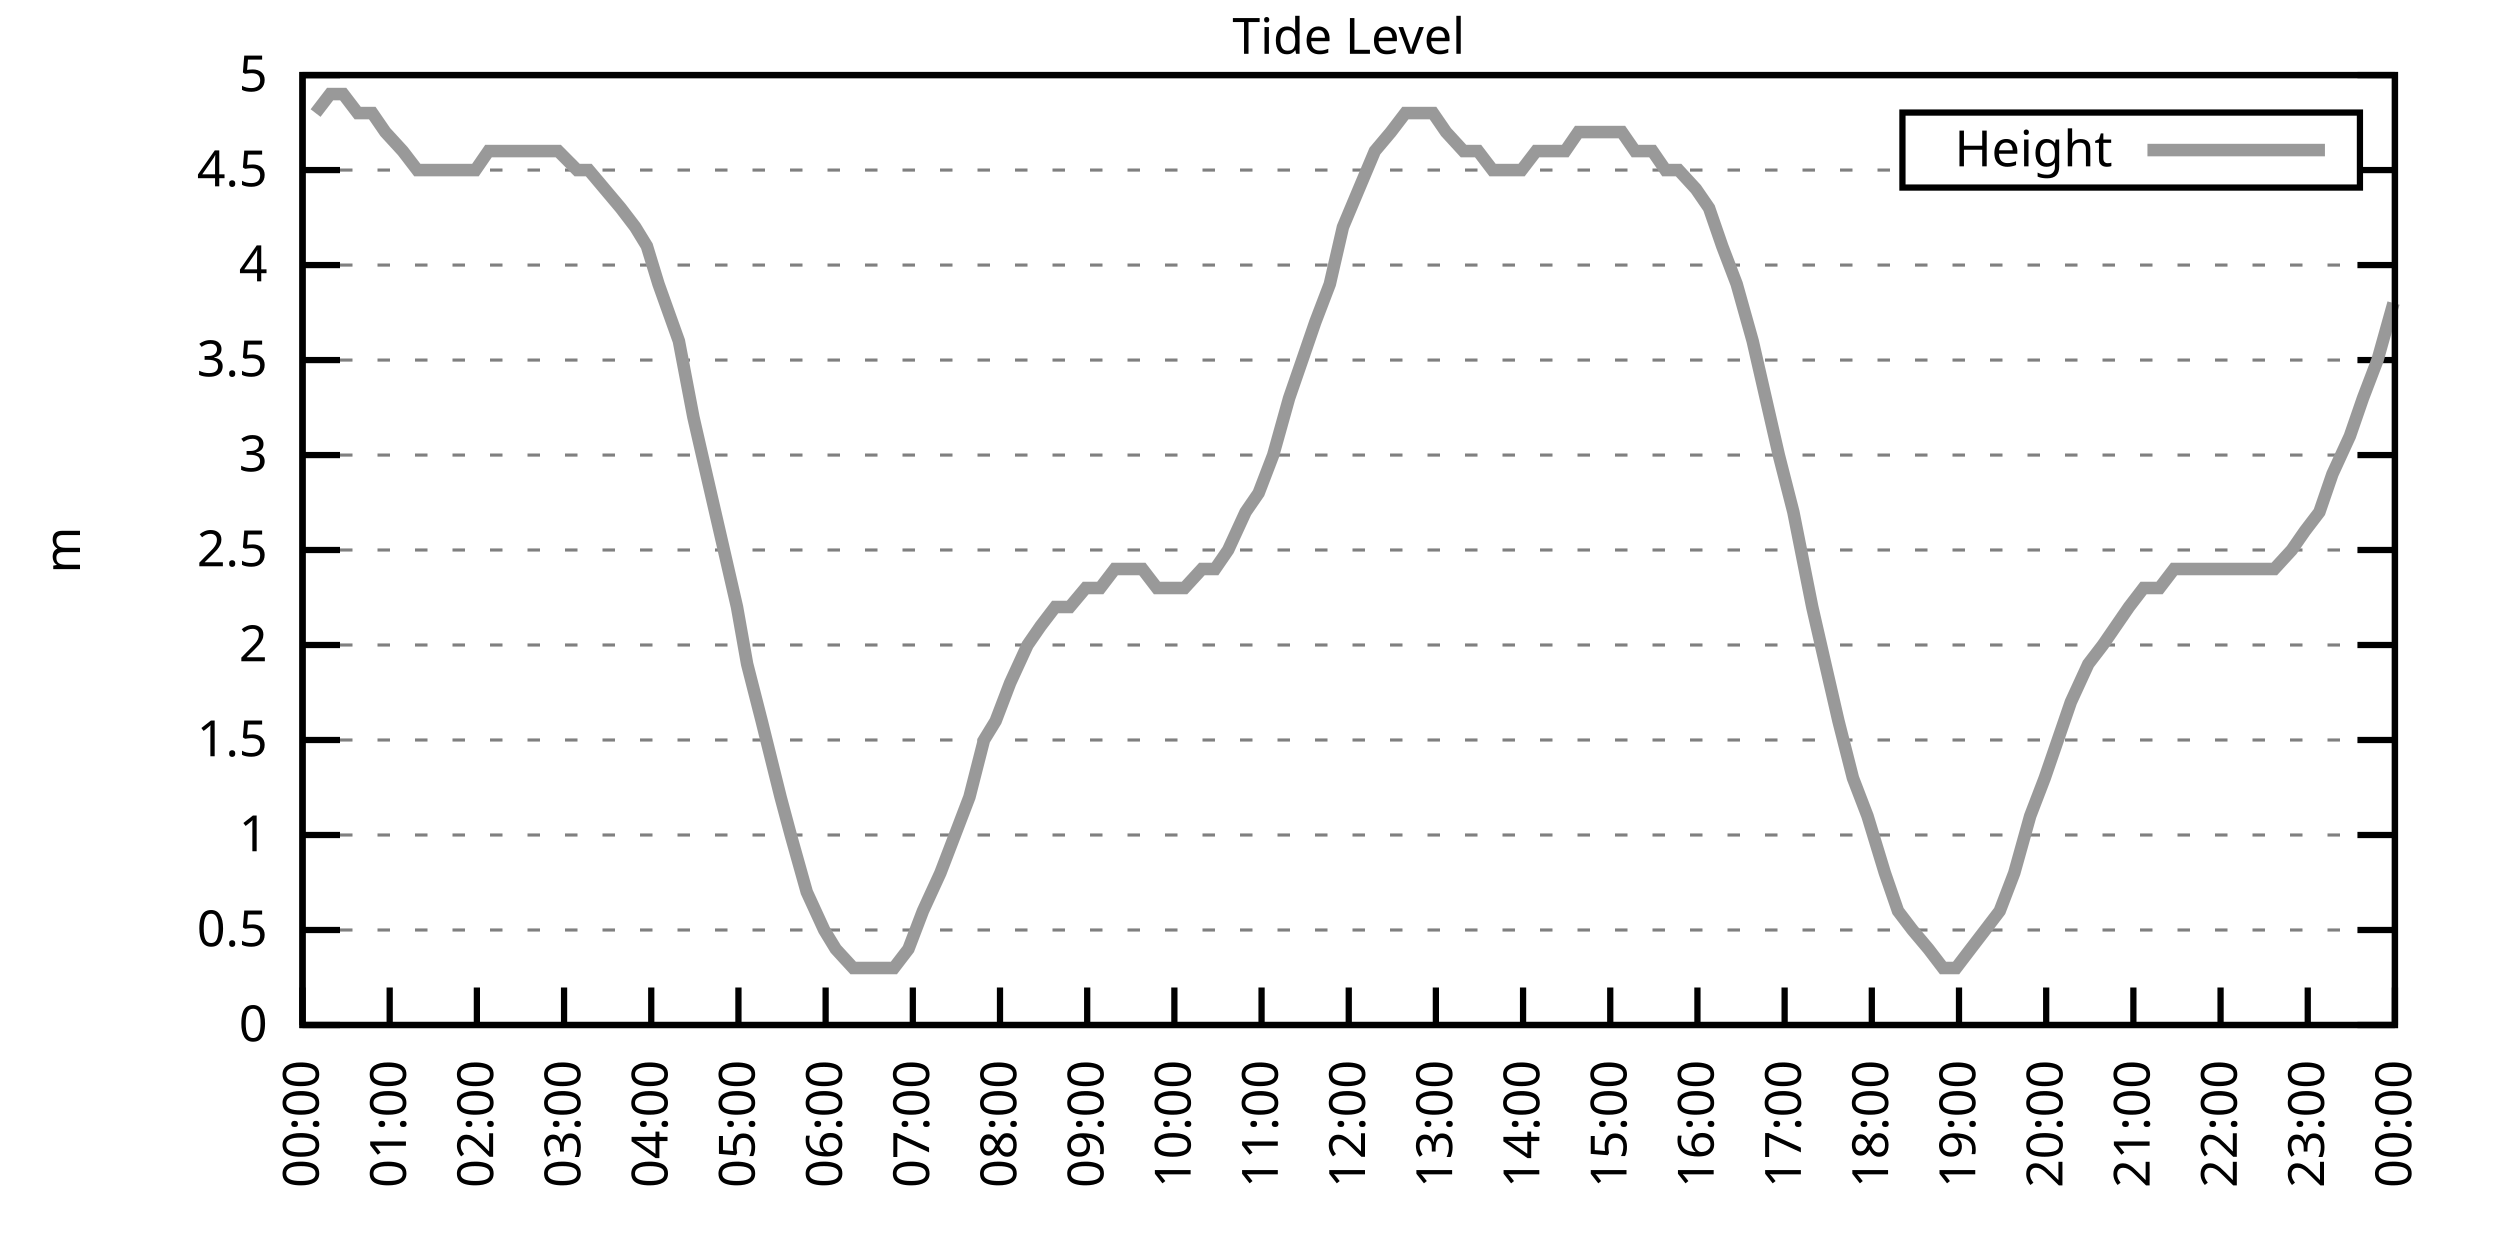
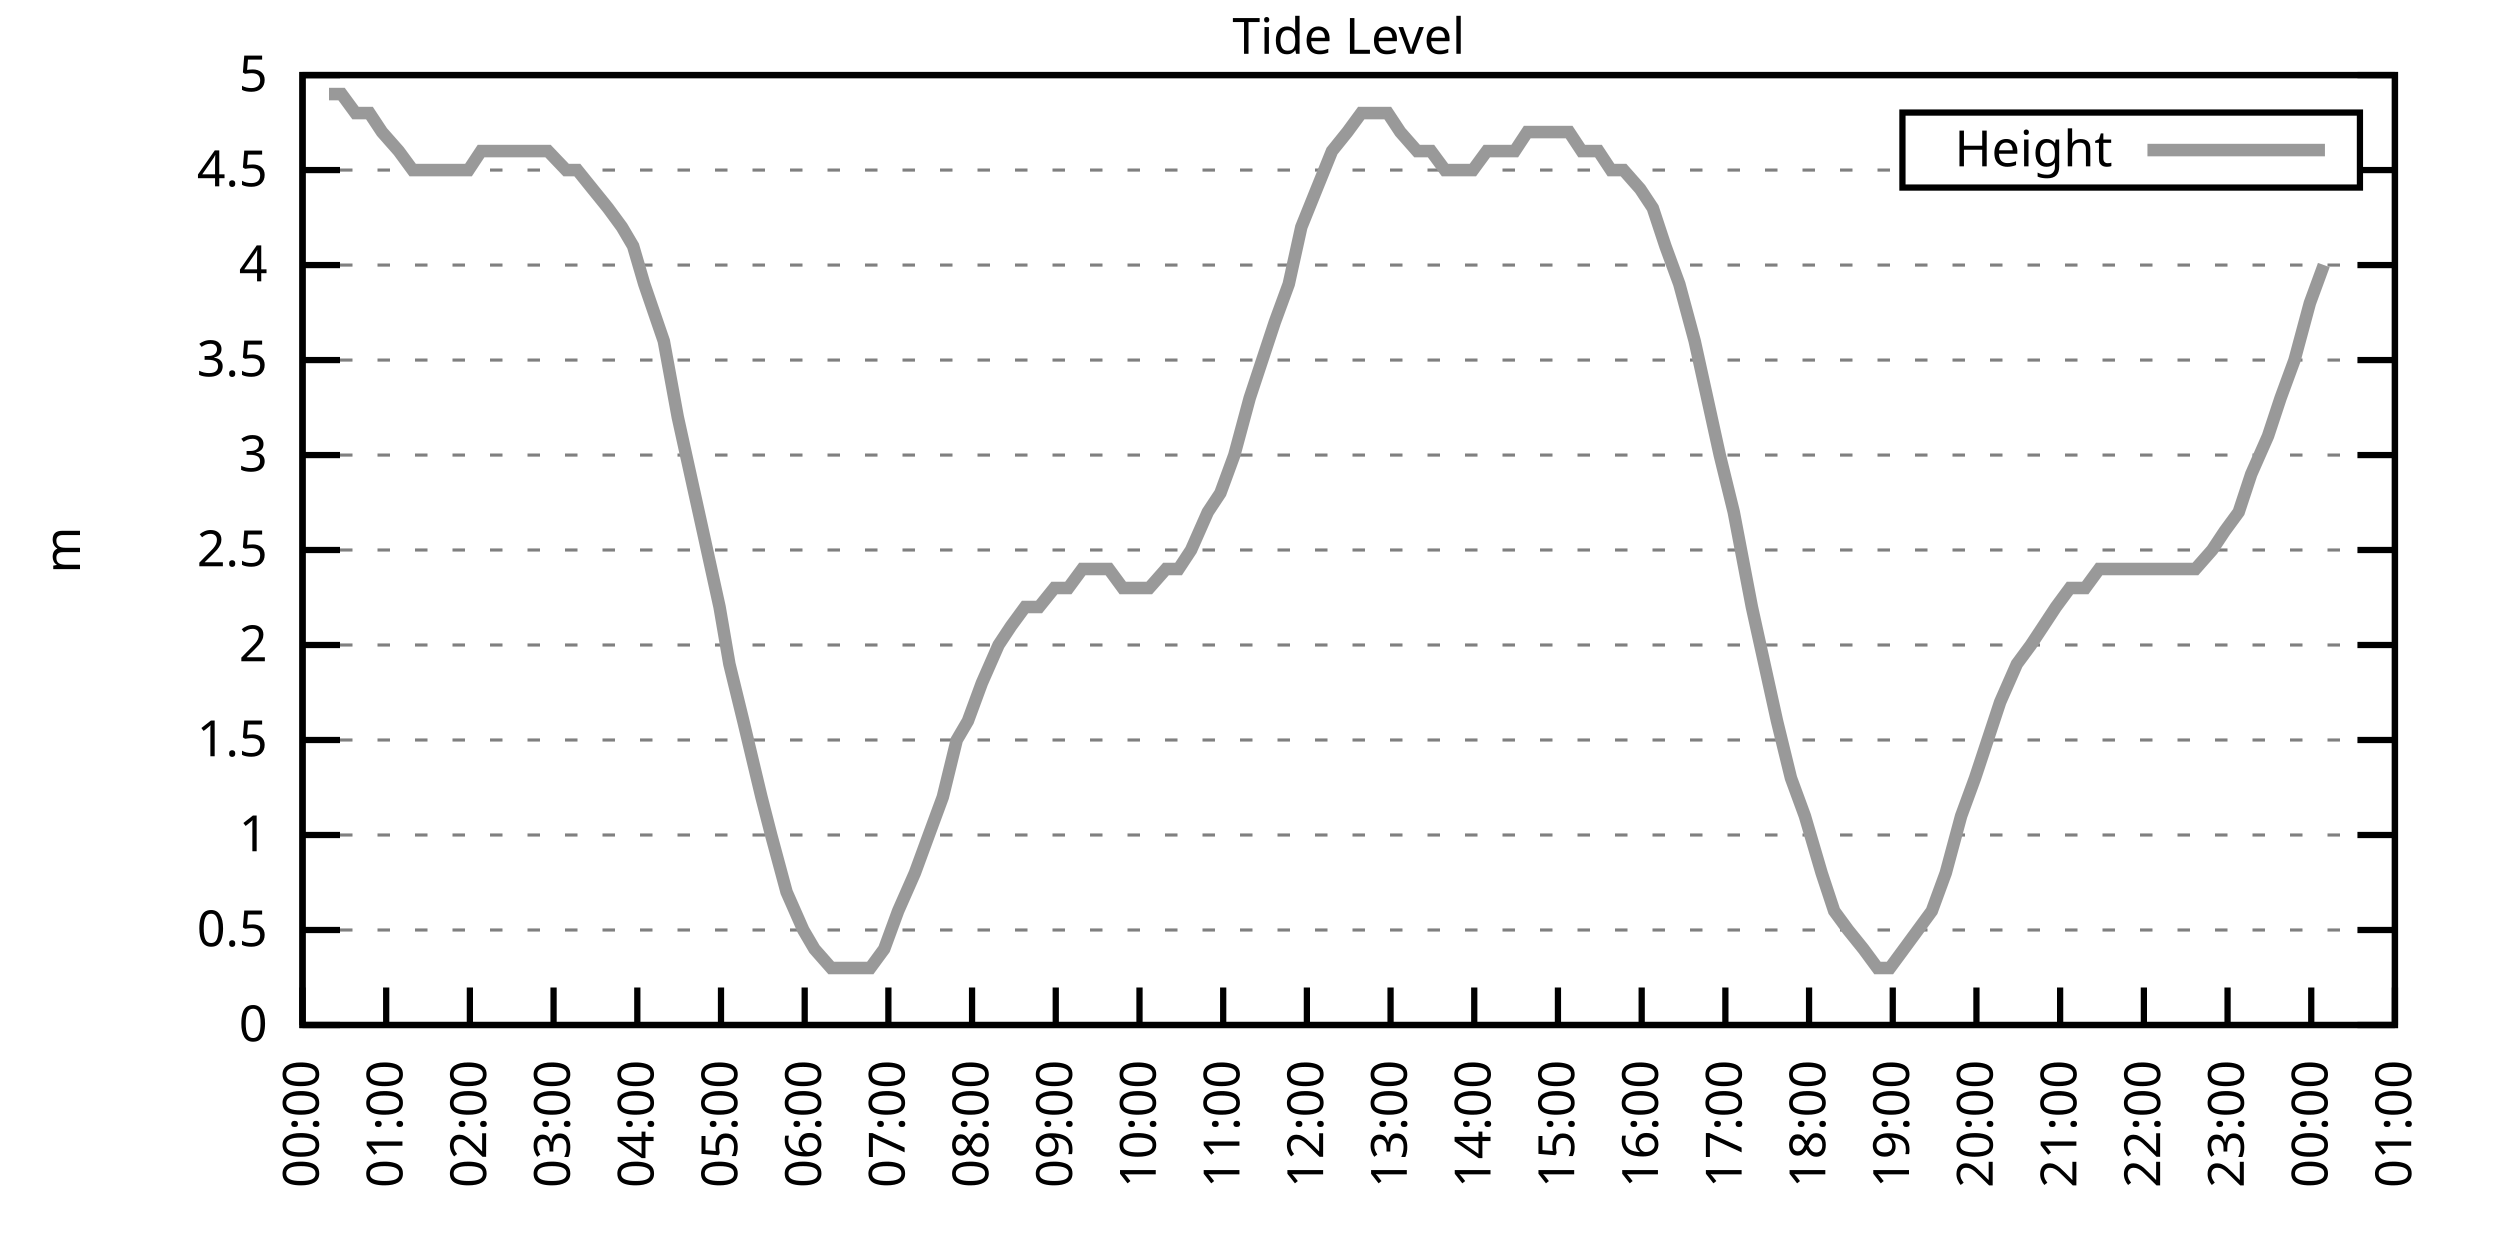
<svg xmlns="http://www.w3.org/2000/svg" xmlns:xlink="http://www.w3.org/1999/xlink" width="400" height="200" viewBox="0 0 400 200">
  <g id="gnuplot_canvas">
    <rect x="0" y="0" width="400" height="200" fill="none" />
    <defs>
      <circle id="gpDot" r="0.5" stroke-width="0.5" stroke="currentColor" />
      <path id="gpPt0" stroke-width="0.333" stroke="currentColor" d="M-1,0 h2 M0,-1 v2" />
      <path id="gpPt1" stroke-width="0.333" stroke="currentColor" d="M-1,-1 L1,1 M1,-1 L-1,1" />
      <path id="gpPt2" stroke-width="0.333" stroke="currentColor" d="M-1,0 L1,0 M0,-1 L0,1 M-1,-1 L1,1 M-1,1 L1,-1" />
      <rect id="gpPt3" stroke-width="0.333" stroke="currentColor" x="-1" y="-1" width="2" height="2" />
      <rect id="gpPt4" stroke-width="0.333" stroke="currentColor" fill="currentColor" x="-1" y="-1" width="2" height="2" />
      <circle id="gpPt5" stroke-width="0.333" stroke="currentColor" cx="0" cy="0" r="1" />
      <use xlink:href="#gpPt5" id="gpPt6" fill="currentColor" stroke="none" />
      <path id="gpPt7" stroke-width="0.333" stroke="currentColor" d="M0,-1.33 L-1.33,0.67 L1.33,0.67 z" />
      <use xlink:href="#gpPt7" id="gpPt8" fill="currentColor" stroke="none" />
      <use xlink:href="#gpPt7" id="gpPt9" stroke="currentColor" transform="rotate(180)" />
      <use xlink:href="#gpPt9" id="gpPt10" fill="currentColor" stroke="none" />
      <use xlink:href="#gpPt3" id="gpPt11" stroke="currentColor" transform="rotate(45)" />
      <use xlink:href="#gpPt11" id="gpPt12" fill="currentColor" stroke="none" />
      <path id="gpPt13" stroke-width="0.333" stroke="currentColor" d="M0,1.330 L1.265,0.411 L0.782,-1.067 L-0.782,-1.076 L-1.265,0.411 z" />
      <use xlink:href="#gpPt13" id="gpPt14" fill="currentColor" stroke="none" />
      <filter id="textbox" filterUnits="objectBoundingBox" x="0" y="0" height="1" width="1">
        <feFlood flood-color="white" flood-opacity="1" result="bgnd" />
        <feComposite in="SourceGraphic" in2="bgnd" operator="atop" />
      </filter>
      <filter id="greybox" filterUnits="objectBoundingBox" x="0" y="0" height="1" width="1">
        <feFlood flood-color="lightgrey" flood-opacity="1" result="grey" />
        <feComposite in="SourceGraphic" in2="grey" operator="atop" />
      </filter>
    </defs>
    <g fill="none" color="white" stroke="currentColor" stroke-width="1.00" stroke-linecap="butt" stroke-linejoin="miter">
</g>
    <g fill="none" color="black" stroke="currentColor" stroke-width="1.00" stroke-linecap="butt" stroke-linejoin="miter">
      <g stroke="none" shape-rendering="crispEdges">
        <polygon fill="rgb(255, 255, 255)" points="48.40,164.00 383.18,164.00 383.18,12.02 48.40,12.02 " />
      </g>
    </g>
    <g fill="none" color="black" stroke="currentColor" stroke-width="1.00" stroke-linecap="butt" stroke-linejoin="miter">
</g>
    <g fill="none" color="black" stroke="black" stroke-width="0.50" stroke-linecap="butt" stroke-linejoin="miter">
</g>
    <g fill="none" color="gray" stroke="currentColor" stroke-width="0.50" stroke-linecap="butt" stroke-linejoin="miter">
      <path stroke="gray" stroke-dasharray="2,4" class="gridline" d="M48.40,164.00 L383.19,164.00  " />
    </g>
    <g fill="none" color="gray" stroke="gray" stroke-width="1.00" stroke-linecap="butt" stroke-linejoin="miter">
</g>
    <g fill="none" color="black" stroke="currentColor" stroke-width="1.00" stroke-linecap="butt" stroke-linejoin="miter">
      <path stroke="black" d="M48.40,164.00 L54.40,164.00 M383.19,164.00 L377.19,164.00  " />
      <g transform="translate(42.80,166.60)" stroke="none" fill="black" font-family="Sans" font-size="8.00" text-anchor="end">
        <text>
          <tspan font-family="Sans"> 0</tspan>
        </text>
      </g>
    </g>
    <g fill="none" color="black" stroke="currentColor" stroke-width="1.00" stroke-linecap="butt" stroke-linejoin="miter">
</g>
    <g fill="none" color="black" stroke="black" stroke-width="0.50" stroke-linecap="butt" stroke-linejoin="miter">
</g>
    <g fill="none" color="gray" stroke="currentColor" stroke-width="0.50" stroke-linecap="butt" stroke-linejoin="miter">
      <path stroke="gray" stroke-dasharray="2,4" class="gridline" d="M48.40,148.80 L383.19,148.80  " />
    </g>
    <g fill="none" color="gray" stroke="gray" stroke-width="1.00" stroke-linecap="butt" stroke-linejoin="miter">
</g>
    <g fill="none" color="black" stroke="currentColor" stroke-width="1.00" stroke-linecap="butt" stroke-linejoin="miter">
      <path stroke="black" d="M48.40,148.80 L54.40,148.80 M383.19,148.80 L377.19,148.80  " />
      <g transform="translate(42.80,151.40)" stroke="none" fill="black" font-family="Sans" font-size="8.00" text-anchor="end">
        <text>
          <tspan font-family="Sans"> 0.5</tspan>
        </text>
      </g>
    </g>
    <g fill="none" color="black" stroke="currentColor" stroke-width="1.00" stroke-linecap="butt" stroke-linejoin="miter">
</g>
    <g fill="none" color="black" stroke="black" stroke-width="0.50" stroke-linecap="butt" stroke-linejoin="miter">
</g>
    <g fill="none" color="gray" stroke="currentColor" stroke-width="0.50" stroke-linecap="butt" stroke-linejoin="miter">
      <path stroke="gray" stroke-dasharray="2,4" class="gridline" d="M48.40,133.60 L383.19,133.60  " />
    </g>
    <g fill="none" color="gray" stroke="gray" stroke-width="1.00" stroke-linecap="butt" stroke-linejoin="miter">
</g>
    <g fill="none" color="black" stroke="currentColor" stroke-width="1.00" stroke-linecap="butt" stroke-linejoin="miter">
      <path stroke="black" d="M48.40,133.60 L54.40,133.60 M383.19,133.60 L377.19,133.60  " />
      <g transform="translate(42.80,136.20)" stroke="none" fill="black" font-family="Sans" font-size="8.00" text-anchor="end">
        <text>
          <tspan font-family="Sans"> 1</tspan>
        </text>
      </g>
    </g>
    <g fill="none" color="black" stroke="currentColor" stroke-width="1.00" stroke-linecap="butt" stroke-linejoin="miter">
</g>
    <g fill="none" color="black" stroke="black" stroke-width="0.50" stroke-linecap="butt" stroke-linejoin="miter">
</g>
    <g fill="none" color="gray" stroke="currentColor" stroke-width="0.50" stroke-linecap="butt" stroke-linejoin="miter">
      <path stroke="gray" stroke-dasharray="2,4" class="gridline" d="M48.40,118.40 L383.19,118.40  " />
    </g>
    <g fill="none" color="gray" stroke="gray" stroke-width="1.00" stroke-linecap="butt" stroke-linejoin="miter">
</g>
    <g fill="none" color="black" stroke="currentColor" stroke-width="1.00" stroke-linecap="butt" stroke-linejoin="miter">
      <path stroke="black" d="M48.40,118.40 L54.40,118.40 M383.19,118.40 L377.19,118.40  " />
      <g transform="translate(42.80,121.00)" stroke="none" fill="black" font-family="Sans" font-size="8.00" text-anchor="end">
        <text>
          <tspan font-family="Sans"> 1.5</tspan>
        </text>
      </g>
    </g>
    <g fill="none" color="black" stroke="currentColor" stroke-width="1.00" stroke-linecap="butt" stroke-linejoin="miter">
</g>
    <g fill="none" color="black" stroke="black" stroke-width="0.50" stroke-linecap="butt" stroke-linejoin="miter">
</g>
    <g fill="none" color="gray" stroke="currentColor" stroke-width="0.50" stroke-linecap="butt" stroke-linejoin="miter">
      <path stroke="gray" stroke-dasharray="2,4" class="gridline" d="M48.40,103.20 L383.19,103.20  " />
    </g>
    <g fill="none" color="gray" stroke="gray" stroke-width="1.00" stroke-linecap="butt" stroke-linejoin="miter">
</g>
    <g fill="none" color="black" stroke="currentColor" stroke-width="1.00" stroke-linecap="butt" stroke-linejoin="miter">
      <path stroke="black" d="M48.40,103.20 L54.40,103.20 M383.19,103.20 L377.19,103.20  " />
      <g transform="translate(42.80,105.80)" stroke="none" fill="black" font-family="Sans" font-size="8.00" text-anchor="end">
        <text>
          <tspan font-family="Sans"> 2</tspan>
        </text>
      </g>
    </g>
    <g fill="none" color="black" stroke="currentColor" stroke-width="1.00" stroke-linecap="butt" stroke-linejoin="miter">
</g>
    <g fill="none" color="black" stroke="black" stroke-width="0.50" stroke-linecap="butt" stroke-linejoin="miter">
</g>
    <g fill="none" color="gray" stroke="currentColor" stroke-width="0.50" stroke-linecap="butt" stroke-linejoin="miter">
      <path stroke="gray" stroke-dasharray="2,4" class="gridline" d="M48.40,88.00 L383.19,88.00  " />
    </g>
    <g fill="none" color="gray" stroke="gray" stroke-width="1.00" stroke-linecap="butt" stroke-linejoin="miter">
</g>
    <g fill="none" color="black" stroke="currentColor" stroke-width="1.00" stroke-linecap="butt" stroke-linejoin="miter">
      <path stroke="black" d="M48.40,88.00 L54.40,88.00 M383.19,88.00 L377.19,88.00  " />
      <g transform="translate(42.80,90.60)" stroke="none" fill="black" font-family="Sans" font-size="8.00" text-anchor="end">
        <text>
          <tspan font-family="Sans"> 2.5</tspan>
        </text>
      </g>
    </g>
    <g fill="none" color="black" stroke="currentColor" stroke-width="1.00" stroke-linecap="butt" stroke-linejoin="miter">
</g>
    <g fill="none" color="black" stroke="black" stroke-width="0.50" stroke-linecap="butt" stroke-linejoin="miter">
</g>
    <g fill="none" color="gray" stroke="currentColor" stroke-width="0.50" stroke-linecap="butt" stroke-linejoin="miter">
      <path stroke="gray" stroke-dasharray="2,4" class="gridline" d="M48.40,72.81 L383.19,72.81  " />
    </g>
    <g fill="none" color="gray" stroke="gray" stroke-width="1.00" stroke-linecap="butt" stroke-linejoin="miter">
</g>
    <g fill="none" color="black" stroke="currentColor" stroke-width="1.00" stroke-linecap="butt" stroke-linejoin="miter">
      <path stroke="black" d="M48.40,72.81 L54.40,72.81 M383.19,72.81 L377.19,72.81  " />
      <g transform="translate(42.80,75.41)" stroke="none" fill="black" font-family="Sans" font-size="8.00" text-anchor="end">
        <text>
          <tspan font-family="Sans"> 3</tspan>
        </text>
      </g>
    </g>
    <g fill="none" color="black" stroke="currentColor" stroke-width="1.00" stroke-linecap="butt" stroke-linejoin="miter">
</g>
    <g fill="none" color="black" stroke="black" stroke-width="0.50" stroke-linecap="butt" stroke-linejoin="miter">
</g>
    <g fill="none" color="gray" stroke="currentColor" stroke-width="0.50" stroke-linecap="butt" stroke-linejoin="miter">
      <path stroke="gray" stroke-dasharray="2,4" class="gridline" d="M48.40,57.61 L383.19,57.61  " />
    </g>
    <g fill="none" color="gray" stroke="gray" stroke-width="1.00" stroke-linecap="butt" stroke-linejoin="miter">
</g>
    <g fill="none" color="black" stroke="currentColor" stroke-width="1.00" stroke-linecap="butt" stroke-linejoin="miter">
      <path stroke="black" d="M48.40,57.61 L54.40,57.61 M383.19,57.61 L377.19,57.61  " />
      <g transform="translate(42.80,60.21)" stroke="none" fill="black" font-family="Sans" font-size="8.00" text-anchor="end">
        <text>
          <tspan font-family="Sans"> 3.5</tspan>
        </text>
      </g>
    </g>
    <g fill="none" color="black" stroke="currentColor" stroke-width="1.00" stroke-linecap="butt" stroke-linejoin="miter">
</g>
    <g fill="none" color="black" stroke="black" stroke-width="0.50" stroke-linecap="butt" stroke-linejoin="miter">
</g>
    <g fill="none" color="gray" stroke="currentColor" stroke-width="0.50" stroke-linecap="butt" stroke-linejoin="miter">
      <path stroke="gray" stroke-dasharray="2,4" class="gridline" d="M48.40,42.41 L383.19,42.41  " />
    </g>
    <g fill="none" color="gray" stroke="gray" stroke-width="1.00" stroke-linecap="butt" stroke-linejoin="miter">
</g>
    <g fill="none" color="black" stroke="currentColor" stroke-width="1.00" stroke-linecap="butt" stroke-linejoin="miter">
      <path stroke="black" d="M48.40,42.41 L54.40,42.41 M383.19,42.41 L377.19,42.41  " />
      <g transform="translate(42.80,45.01)" stroke="none" fill="black" font-family="Sans" font-size="8.00" text-anchor="end">
        <text>
          <tspan font-family="Sans"> 4</tspan>
        </text>
      </g>
    </g>
    <g fill="none" color="black" stroke="currentColor" stroke-width="1.00" stroke-linecap="butt" stroke-linejoin="miter">
</g>
    <g fill="none" color="black" stroke="black" stroke-width="0.50" stroke-linecap="butt" stroke-linejoin="miter">
</g>
    <g fill="none" color="gray" stroke="currentColor" stroke-width="0.50" stroke-linecap="butt" stroke-linejoin="miter">
      <path stroke="gray" stroke-dasharray="2,4" class="gridline" d="M48.40,27.21 L304.39,27.21 M377.59,27.21 L383.19,27.21  " />
    </g>
    <g fill="none" color="gray" stroke="gray" stroke-width="1.00" stroke-linecap="butt" stroke-linejoin="miter">
</g>
    <g fill="none" color="black" stroke="currentColor" stroke-width="1.00" stroke-linecap="butt" stroke-linejoin="miter">
      <path stroke="black" d="M48.40,27.21 L54.40,27.21 M383.19,27.21 L377.19,27.21  " />
      <g transform="translate(42.80,29.81)" stroke="none" fill="black" font-family="Sans" font-size="8.00" text-anchor="end">
        <text>
          <tspan font-family="Sans"> 4.5</tspan>
        </text>
      </g>
    </g>
    <g fill="none" color="black" stroke="currentColor" stroke-width="1.00" stroke-linecap="butt" stroke-linejoin="miter">
</g>
    <g fill="none" color="black" stroke="black" stroke-width="0.50" stroke-linecap="butt" stroke-linejoin="miter">
</g>
    <g fill="none" color="gray" stroke="currentColor" stroke-width="0.50" stroke-linecap="butt" stroke-linejoin="miter">
      <path stroke="gray" stroke-dasharray="2,4" class="gridline" d="M48.40,12.01 L383.19,12.01  " />
    </g>
    <g fill="none" color="gray" stroke="gray" stroke-width="1.00" stroke-linecap="butt" stroke-linejoin="miter">
</g>
    <g fill="none" color="black" stroke="currentColor" stroke-width="1.00" stroke-linecap="butt" stroke-linejoin="miter">
      <path stroke="black" d="M48.40,12.01 L54.40,12.01 M383.19,12.01 L377.19,12.01  " />
      <g transform="translate(42.80,14.61)" stroke="none" fill="black" font-family="Sans" font-size="8.00" text-anchor="end">
        <text>
          <tspan font-family="Sans"> 5</tspan>
        </text>
      </g>
    </g>
    <g fill="none" color="black" stroke="currentColor" stroke-width="1.00" stroke-linecap="butt" stroke-linejoin="miter">
      <path stroke="black" d="M48.40,164.00 L48.40,158.00  " />
      <g transform="translate(51.00,169.60) rotate(270.00)" stroke="none" fill="black" font-family="Sans" font-size="8.00" text-anchor="end">
        <text>
          <tspan font-family="Sans">00:00</tspan>
        </text>
      </g>
    </g>
    <g fill="none" color="black" stroke="currentColor" stroke-width="1.00" stroke-linecap="butt" stroke-linejoin="miter">
-       <path stroke="black" d="M62.35,164.00 L62.35,158.00  " />
-       <g transform="translate(64.95,169.60) rotate(270.00)" stroke="none" fill="black" font-family="Sans" font-size="8.00" text-anchor="end">
+       <path stroke="black" d="M61.79,164.00 L61.79,158.00  " />
+       <g transform="translate(64.39,169.60) rotate(270.00)" stroke="none" fill="black" font-family="Sans" font-size="8.00" text-anchor="end">
        <text>
          <tspan font-family="Sans">01:00</tspan>
        </text>
      </g>
    </g>
    <g fill="none" color="black" stroke="currentColor" stroke-width="1.00" stroke-linecap="butt" stroke-linejoin="miter">
-       <path stroke="black" d="M76.30,164.00 L76.30,158.00  " />
-       <g transform="translate(78.90,169.60) rotate(270.00)" stroke="none" fill="black" font-family="Sans" font-size="8.00" text-anchor="end">
+       <path stroke="black" d="M75.18,164.00 L75.18,158.00  " />
+       <g transform="translate(77.78,169.60) rotate(270.00)" stroke="none" fill="black" font-family="Sans" font-size="8.00" text-anchor="end">
        <text>
          <tspan font-family="Sans">02:00</tspan>
        </text>
      </g>
    </g>
    <g fill="none" color="black" stroke="currentColor" stroke-width="1.00" stroke-linecap="butt" stroke-linejoin="miter">
-       <path stroke="black" d="M90.25,164.00 L90.25,158.00  " />
-       <g transform="translate(92.85,169.60) rotate(270.00)" stroke="none" fill="black" font-family="Sans" font-size="8.00" text-anchor="end">
+       <path stroke="black" d="M88.57,164.00 L88.57,158.00  " />
+       <g transform="translate(91.17,169.60) rotate(270.00)" stroke="none" fill="black" font-family="Sans" font-size="8.00" text-anchor="end">
        <text>
          <tspan font-family="Sans">03:00</tspan>
        </text>
      </g>
    </g>
    <g fill="none" color="black" stroke="currentColor" stroke-width="1.00" stroke-linecap="butt" stroke-linejoin="miter">
-       <path stroke="black" d="M104.20,164.00 L104.20,158.00  " />
-       <g transform="translate(106.80,169.60) rotate(270.00)" stroke="none" fill="black" font-family="Sans" font-size="8.00" text-anchor="end">
+       <path stroke="black" d="M101.97,164.00 L101.97,158.00  " />
+       <g transform="translate(104.57,169.60) rotate(270.00)" stroke="none" fill="black" font-family="Sans" font-size="8.00" text-anchor="end">
        <text>
          <tspan font-family="Sans">04:00</tspan>
        </text>
      </g>
    </g>
    <g fill="none" color="black" stroke="currentColor" stroke-width="1.00" stroke-linecap="butt" stroke-linejoin="miter">
-       <path stroke="black" d="M118.15,164.00 L118.15,158.00  " />
-       <g transform="translate(120.75,169.60) rotate(270.00)" stroke="none" fill="black" font-family="Sans" font-size="8.00" text-anchor="end">
+       <path stroke="black" d="M115.36,164.00 L115.36,158.00  " />
+       <g transform="translate(117.96,169.60) rotate(270.00)" stroke="none" fill="black" font-family="Sans" font-size="8.00" text-anchor="end">
        <text>
          <tspan font-family="Sans">05:00</tspan>
        </text>
      </g>
    </g>
    <g fill="none" color="black" stroke="currentColor" stroke-width="1.00" stroke-linecap="butt" stroke-linejoin="miter">
-       <path stroke="black" d="M132.10,164.00 L132.10,158.00  " />
-       <g transform="translate(134.70,169.60) rotate(270.00)" stroke="none" fill="black" font-family="Sans" font-size="8.00" text-anchor="end">
+       <path stroke="black" d="M128.75,164.00 L128.75,158.00  " />
+       <g transform="translate(131.35,169.60) rotate(270.00)" stroke="none" fill="black" font-family="Sans" font-size="8.00" text-anchor="end">
        <text>
          <tspan font-family="Sans">06:00</tspan>
        </text>
      </g>
    </g>
    <g fill="none" color="black" stroke="currentColor" stroke-width="1.00" stroke-linecap="butt" stroke-linejoin="miter">
-       <path stroke="black" d="M146.05,164.00 L146.05,158.00  " />
-       <g transform="translate(148.65,169.60) rotate(270.00)" stroke="none" fill="black" font-family="Sans" font-size="8.00" text-anchor="end">
+       <path stroke="black" d="M142.14,164.00 L142.14,158.00  " />
+       <g transform="translate(144.74,169.60) rotate(270.00)" stroke="none" fill="black" font-family="Sans" font-size="8.00" text-anchor="end">
        <text>
          <tspan font-family="Sans">07:00</tspan>
        </text>
      </g>
    </g>
    <g fill="none" color="black" stroke="currentColor" stroke-width="1.00" stroke-linecap="butt" stroke-linejoin="miter">
-       <path stroke="black" d="M160.00,164.00 L160.00,158.00  " />
-       <g transform="translate(162.60,169.60) rotate(270.00)" stroke="none" fill="black" font-family="Sans" font-size="8.00" text-anchor="end">
+       <path stroke="black" d="M155.53,164.00 L155.53,158.00  " />
+       <g transform="translate(158.13,169.60) rotate(270.00)" stroke="none" fill="black" font-family="Sans" font-size="8.00" text-anchor="end">
        <text>
          <tspan font-family="Sans">08:00</tspan>
        </text>
      </g>
    </g>
    <g fill="none" color="black" stroke="currentColor" stroke-width="1.00" stroke-linecap="butt" stroke-linejoin="miter">
-       <path stroke="black" d="M173.95,164.00 L173.95,158.00  " />
-       <g transform="translate(176.55,169.60) rotate(270.00)" stroke="none" fill="black" font-family="Sans" font-size="8.00" text-anchor="end">
+       <path stroke="black" d="M168.92,164.00 L168.92,158.00  " />
+       <g transform="translate(171.52,169.60) rotate(270.00)" stroke="none" fill="black" font-family="Sans" font-size="8.00" text-anchor="end">
        <text>
          <tspan font-family="Sans">09:00</tspan>
        </text>
      </g>
    </g>
    <g fill="none" color="black" stroke="currentColor" stroke-width="1.00" stroke-linecap="butt" stroke-linejoin="miter">
-       <path stroke="black" d="M187.90,164.00 L187.90,158.00  " />
-       <g transform="translate(190.50,169.60) rotate(270.00)" stroke="none" fill="black" font-family="Sans" font-size="8.00" text-anchor="end">
+       <path stroke="black" d="M182.32,164.00 L182.32,158.00  " />
+       <g transform="translate(184.92,169.60) rotate(270.00)" stroke="none" fill="black" font-family="Sans" font-size="8.00" text-anchor="end">
        <text>
          <tspan font-family="Sans">10:00</tspan>
        </text>
      </g>
    </g>
    <g fill="none" color="black" stroke="currentColor" stroke-width="1.00" stroke-linecap="butt" stroke-linejoin="miter">
-       <path stroke="black" d="M201.85,164.00 L201.85,158.00  " />
-       <g transform="translate(204.45,169.60) rotate(270.00)" stroke="none" fill="black" font-family="Sans" font-size="8.00" text-anchor="end">
+       <path stroke="black" d="M195.71,164.00 L195.71,158.00  " />
+       <g transform="translate(198.31,169.60) rotate(270.00)" stroke="none" fill="black" font-family="Sans" font-size="8.00" text-anchor="end">
        <text>
          <tspan font-family="Sans">11:00</tspan>
        </text>
      </g>
    </g>
    <g fill="none" color="black" stroke="currentColor" stroke-width="1.00" stroke-linecap="butt" stroke-linejoin="miter">
-       <path stroke="black" d="M215.80,164.00 L215.80,158.00  " />
-       <g transform="translate(218.40,169.60) rotate(270.00)" stroke="none" fill="black" font-family="Sans" font-size="8.00" text-anchor="end">
+       <path stroke="black" d="M209.10,164.00 L209.10,158.00  " />
+       <g transform="translate(211.70,169.60) rotate(270.00)" stroke="none" fill="black" font-family="Sans" font-size="8.00" text-anchor="end">
        <text>
          <tspan font-family="Sans">12:00</tspan>
        </text>
      </g>
    </g>
    <g fill="none" color="black" stroke="currentColor" stroke-width="1.00" stroke-linecap="butt" stroke-linejoin="miter">
-       <path stroke="black" d="M229.74,164.00 L229.74,158.00  " />
-       <g transform="translate(232.34,169.60) rotate(270.00)" stroke="none" fill="black" font-family="Sans" font-size="8.00" text-anchor="end">
+       <path stroke="black" d="M222.49,164.00 L222.49,158.00  " />
+       <g transform="translate(225.09,169.60) rotate(270.00)" stroke="none" fill="black" font-family="Sans" font-size="8.00" text-anchor="end">
        <text>
          <tspan font-family="Sans">13:00</tspan>
        </text>
      </g>
    </g>
    <g fill="none" color="black" stroke="currentColor" stroke-width="1.00" stroke-linecap="butt" stroke-linejoin="miter">
-       <path stroke="black" d="M243.69,164.00 L243.69,158.00  " />
-       <g transform="translate(246.29,169.60) rotate(270.00)" stroke="none" fill="black" font-family="Sans" font-size="8.00" text-anchor="end">
+       <path stroke="black" d="M235.88,164.00 L235.88,158.00  " />
+       <g transform="translate(238.48,169.60) rotate(270.00)" stroke="none" fill="black" font-family="Sans" font-size="8.00" text-anchor="end">
        <text>
          <tspan font-family="Sans">14:00</tspan>
        </text>
      </g>
    </g>
    <g fill="none" color="black" stroke="currentColor" stroke-width="1.00" stroke-linecap="butt" stroke-linejoin="miter">
-       <path stroke="black" d="M257.64,164.00 L257.64,158.00  " />
-       <g transform="translate(260.24,169.60) rotate(270.00)" stroke="none" fill="black" font-family="Sans" font-size="8.00" text-anchor="end">
+       <path stroke="black" d="M249.27,164.00 L249.27,158.00  " />
+       <g transform="translate(251.87,169.60) rotate(270.00)" stroke="none" fill="black" font-family="Sans" font-size="8.00" text-anchor="end">
        <text>
          <tspan font-family="Sans">15:00</tspan>
        </text>
      </g>
    </g>
    <g fill="none" color="black" stroke="currentColor" stroke-width="1.00" stroke-linecap="butt" stroke-linejoin="miter">
-       <path stroke="black" d="M271.59,164.00 L271.59,158.00  " />
-       <g transform="translate(274.19,169.60) rotate(270.00)" stroke="none" fill="black" font-family="Sans" font-size="8.00" text-anchor="end">
+       <path stroke="black" d="M262.67,164.00 L262.67,158.00  " />
+       <g transform="translate(265.27,169.60) rotate(270.00)" stroke="none" fill="black" font-family="Sans" font-size="8.00" text-anchor="end">
        <text>
          <tspan font-family="Sans">16:00</tspan>
        </text>
      </g>
    </g>
    <g fill="none" color="black" stroke="currentColor" stroke-width="1.00" stroke-linecap="butt" stroke-linejoin="miter">
-       <path stroke="black" d="M285.54,164.00 L285.54,158.00  " />
-       <g transform="translate(288.14,169.60) rotate(270.00)" stroke="none" fill="black" font-family="Sans" font-size="8.00" text-anchor="end">
+       <path stroke="black" d="M276.06,164.00 L276.06,158.00  " />
+       <g transform="translate(278.66,169.60) rotate(270.00)" stroke="none" fill="black" font-family="Sans" font-size="8.00" text-anchor="end">
        <text>
          <tspan font-family="Sans">17:00</tspan>
        </text>
      </g>
    </g>
    <g fill="none" color="black" stroke="currentColor" stroke-width="1.00" stroke-linecap="butt" stroke-linejoin="miter">
-       <path stroke="black" d="M299.49,164.00 L299.49,158.00  " />
-       <g transform="translate(302.09,169.60) rotate(270.00)" stroke="none" fill="black" font-family="Sans" font-size="8.00" text-anchor="end">
+       <path stroke="black" d="M289.45,164.00 L289.45,158.00  " />
+       <g transform="translate(292.05,169.60) rotate(270.00)" stroke="none" fill="black" font-family="Sans" font-size="8.00" text-anchor="end">
        <text>
          <tspan font-family="Sans">18:00</tspan>
        </text>
      </g>
    </g>
    <g fill="none" color="black" stroke="currentColor" stroke-width="1.00" stroke-linecap="butt" stroke-linejoin="miter">
-       <path stroke="black" d="M313.44,164.00 L313.44,158.00  " />
-       <g transform="translate(316.04,169.60) rotate(270.00)" stroke="none" fill="black" font-family="Sans" font-size="8.00" text-anchor="end">
+       <path stroke="black" d="M302.84,164.00 L302.84,158.00  " />
+       <g transform="translate(305.44,169.60) rotate(270.00)" stroke="none" fill="black" font-family="Sans" font-size="8.00" text-anchor="end">
        <text>
          <tspan font-family="Sans">19:00</tspan>
        </text>
      </g>
    </g>
    <g fill="none" color="black" stroke="currentColor" stroke-width="1.00" stroke-linecap="butt" stroke-linejoin="miter">
-       <path stroke="black" d="M327.39,164.00 L327.39,158.00  " />
-       <g transform="translate(329.99,169.60) rotate(270.00)" stroke="none" fill="black" font-family="Sans" font-size="8.00" text-anchor="end">
+       <path stroke="black" d="M316.23,164.00 L316.23,158.00  " />
+       <g transform="translate(318.83,169.60) rotate(270.00)" stroke="none" fill="black" font-family="Sans" font-size="8.00" text-anchor="end">
        <text>
          <tspan font-family="Sans">20:00</tspan>
        </text>
      </g>
    </g>
    <g fill="none" color="black" stroke="currentColor" stroke-width="1.00" stroke-linecap="butt" stroke-linejoin="miter">
-       <path stroke="black" d="M341.34,164.00 L341.34,158.00  " />
-       <g transform="translate(343.94,169.60) rotate(270.00)" stroke="none" fill="black" font-family="Sans" font-size="8.00" text-anchor="end">
+       <path stroke="black" d="M329.62,164.00 L329.62,158.00  " />
+       <g transform="translate(332.22,169.60) rotate(270.00)" stroke="none" fill="black" font-family="Sans" font-size="8.00" text-anchor="end">
        <text>
          <tspan font-family="Sans">21:00</tspan>
        </text>
      </g>
    </g>
    <g fill="none" color="black" stroke="currentColor" stroke-width="1.00" stroke-linecap="butt" stroke-linejoin="miter">
-       <path stroke="black" d="M355.29,164.00 L355.29,158.00  " />
-       <g transform="translate(357.89,169.60) rotate(270.00)" stroke="none" fill="black" font-family="Sans" font-size="8.00" text-anchor="end">
+       <path stroke="black" d="M343.02,164.00 L343.02,158.00  " />
+       <g transform="translate(345.62,169.60) rotate(270.00)" stroke="none" fill="black" font-family="Sans" font-size="8.00" text-anchor="end">
        <text>
          <tspan font-family="Sans">22:00</tspan>
        </text>
      </g>
    </g>
    <g fill="none" color="black" stroke="currentColor" stroke-width="1.00" stroke-linecap="butt" stroke-linejoin="miter">
-       <path stroke="black" d="M369.24,164.00 L369.24,158.00  " />
-       <g transform="translate(371.84,169.60) rotate(270.00)" stroke="none" fill="black" font-family="Sans" font-size="8.00" text-anchor="end">
+       <path stroke="black" d="M356.41,164.00 L356.41,158.00  " />
+       <g transform="translate(359.01,169.60) rotate(270.00)" stroke="none" fill="black" font-family="Sans" font-size="8.00" text-anchor="end">
        <text>
          <tspan font-family="Sans">23:00</tspan>
+         </text>
+       </g>
+     </g>
+     <g fill="none" color="black" stroke="currentColor" stroke-width="1.00" stroke-linecap="butt" stroke-linejoin="miter">
+       <path stroke="black" d="M369.80,164.00 L369.80,158.00  " />
+       <g transform="translate(372.40,169.60) rotate(270.00)" stroke="none" fill="black" font-family="Sans" font-size="8.00" text-anchor="end">
+         <text>
+           <tspan font-family="Sans">00:00</tspan>
        </text>
      </g>
    </g>
    <g fill="none" color="black" stroke="currentColor" stroke-width="1.00" stroke-linecap="butt" stroke-linejoin="miter">
      <path stroke="black" d="M383.19,164.00 L383.19,158.00  " />
      <g transform="translate(385.79,169.60) rotate(270.00)" stroke="none" fill="black" font-family="Sans" font-size="8.00" text-anchor="end">
        <text>
-           <tspan font-family="Sans">00:00</tspan>
+           <tspan font-family="Sans">01:00</tspan>
        </text>
      </g>
    </g>
    <g fill="none" color="black" stroke="currentColor" stroke-width="1.00" stroke-linecap="butt" stroke-linejoin="miter">
</g>
    <g fill="none" color="black" stroke="currentColor" stroke-width="1.00" stroke-linecap="butt" stroke-linejoin="miter">
      <path stroke="black" d="M48.40,12.01 L48.40,164.00 L383.19,164.00 L383.19,12.01 L48.40,12.01 Z  " />
    </g>
    <g fill="none" color="black" stroke="currentColor" stroke-width="1.00" stroke-linecap="butt" stroke-linejoin="miter">
</g>
    <g fill="none" color="black" stroke="currentColor" stroke-width="1.00" stroke-linecap="butt" stroke-linejoin="miter">
      <path stroke="black" d="M304.39,30.01 L304.39,18.01 L377.59,18.01 L377.59,30.01 L304.39,30.01 Z  " />
    </g>
    <g id="Tide_level_plot_1">
      <g fill="none" color="white" stroke="black" stroke-width="2.00" stroke-linecap="butt" stroke-linejoin="miter">
</g>
      <g fill="none" color="black" stroke="currentColor" stroke-width="2.00" stroke-linecap="butt" stroke-linejoin="miter">
        <g transform="translate(337.99,26.61)" stroke="none" fill="black" font-family="Sans" font-size="8.00" text-anchor="end">
          <text>
            <tspan font-family="Sans">Height</tspan>
          </text>
        </g>
      </g>
      <g fill="none" color="black" stroke="currentColor" stroke-width="2.00" stroke-linecap="butt" stroke-linejoin="miter">
-         <path stroke="rgb(153, 153, 153)" d="M343.59,24.01 L371.99,24.01 M50.49,18.09 L52.82,15.05 L54.91,15.05 L57.23,18.09 L59.56,18.09 L61.65,21.13   L64.44,24.17 L66.77,27.21 L69.09,27.21 L70.95,27.21 L73.74,27.21 L76.07,27.21 L78.16,24.17 L80.72,24.17   L82.58,24.17 L85.13,24.17 L87.46,24.17 L89.32,24.17 L92.34,27.21 L94.20,27.21 L96.76,30.25 L99.32,33.29   L101.64,36.33 L103.50,39.37 L105.36,45.45 L108.62,54.57 L110.94,66.73 L113.03,75.85 L115.13,84.97 L117.92,97.12   L119.54,106.24 L121.87,115.36 L124.89,127.52 L126.52,133.60 L129.08,142.72 L131.87,148.80 L133.72,151.84 L136.51,154.88   L138.61,154.88 L140.93,154.88 L143.02,154.88 L145.35,151.84 L147.67,145.76 L150.46,139.68 L152.79,133.60 L155.11,127.52   L157.44,118.40 L159.30,115.36 L161.62,109.28 L164.41,103.20 L166.51,100.16 L168.83,97.12 L171.16,97.12 L173.71,94.08   L176.04,94.08 L178.36,91.04 L180.46,91.04 L182.78,91.04 L185.11,94.08 L187.20,94.08 L189.52,94.08 L192.31,91.04   L194.41,91.04 L196.50,88.00 L199.29,81.93 L201.38,78.89 L203.71,72.81 L206.26,63.69 L208.36,57.61 L210.45,51.53   L212.77,45.45 L214.87,36.33 L217.42,30.25 L219.98,24.17 L222.54,21.13 L224.86,18.09 L227.19,18.09 L229.28,18.09   L231.37,21.13 L234.16,24.17 L236.49,24.17 L238.81,27.21 L240.67,27.21 L243.46,27.21 L245.79,24.17 L247.88,24.17   L250.44,24.17 L252.53,21.13 L254.85,21.13 L257.41,21.13 L259.50,21.13 L261.60,24.17 L264.39,24.17 L266.48,27.21   L268.57,27.21 L271.36,30.25 L273.45,33.29 L275.55,39.37 L277.87,45.45 L280.43,54.57 L282.52,63.69 L284.61,72.81   L286.94,81.93 L289.96,97.12 L292.05,106.24 L294.15,115.36 L296.47,124.48 L298.80,130.56 L301.58,139.68 L303.68,145.76   L306.00,148.80 L308.56,151.84 L310.88,154.88 L312.98,154.88 L315.30,151.84 L317.63,148.80 L319.95,145.76 L322.28,139.68   L324.83,130.56 L327.16,124.48 L329.25,118.40 L331.34,112.32 L334.13,106.24 L336.46,103.20 L338.55,100.16 L340.64,97.12   L342.97,94.08 L345.53,94.08 L347.85,91.04 L350.18,91.04 L352.50,91.04 L354.83,91.04 L356.92,91.04 L359.71,91.04   L362.03,91.04 L363.89,91.04 L366.68,88.00 L368.78,84.97 L371.10,81.93 L373.19,75.85 L375.98,69.77 L378.08,63.69   L380.40,57.61 L382.96,48.49  " />
+         <path stroke="rgb(153, 153, 153)" d="M343.59,24.01 L371.99,24.01 M52.64,15.05 L54.65,15.05 L56.88,18.09 L59.11,18.09 L61.12,21.13 L63.80,24.17   L66.03,27.21 L68.26,27.21 L70.05,27.21 L72.73,27.21 L74.96,27.21 L76.97,24.17 L79.42,24.17 L81.21,24.17   L83.66,24.17 L85.90,24.17 L87.68,24.17 L90.58,27.21 L92.37,27.21 L94.82,30.25 L97.28,33.29 L99.51,36.33   L101.30,39.37 L103.08,45.45 L106.21,54.57 L108.44,66.73 L110.45,75.85 L112.46,84.97 L115.13,97.12 L116.70,106.24   L118.93,115.36 L121.83,127.52 L123.39,133.60 L125.85,142.72 L128.53,148.80 L130.31,151.84 L132.99,154.88 L135.00,154.88   L137.23,154.88 L139.24,154.88 L141.47,151.84 L143.70,145.76 L146.38,139.68 L148.61,133.60 L150.85,127.52 L153.08,118.40   L154.86,115.36 L157.10,109.28 L159.77,103.20 L161.78,100.16 L164.01,97.12 L166.25,97.12 L168.70,94.08 L170.93,94.08   L173.17,91.04 L175.17,91.04 L177.41,91.04 L179.64,94.08 L181.65,94.08 L183.88,94.08 L186.56,91.04 L188.57,91.04   L190.57,88.00 L193.25,81.93 L195.26,78.89 L197.49,72.81 L199.95,63.69 L201.96,57.61 L203.97,51.53 L206.20,45.45   L208.21,36.33 L210.66,30.25 L213.12,24.17 L215.57,21.13 L217.80,18.09 L220.04,18.09 L222.04,18.09 L224.05,21.13   L226.73,24.17 L228.96,24.17 L231.20,27.21 L232.98,27.21 L235.66,27.21 L237.89,24.17 L239.90,24.17 L242.36,24.17   L244.36,21.13 L246.60,21.13 L249.05,21.13 L251.06,21.13 L253.07,24.17 L255.75,24.17 L257.76,27.21 L259.76,27.21   L262.44,30.25 L264.45,33.29 L266.46,39.37 L268.69,45.45 L271.15,54.57 L273.16,63.69 L275.16,72.81 L277.40,81.93   L280.30,97.12 L282.31,106.24 L284.32,115.36 L286.55,124.48 L288.78,130.56 L291.46,139.68 L293.47,145.76 L295.70,148.80   L298.15,151.84 L300.39,154.88 L302.39,154.88 L304.63,151.84 L306.86,148.80 L309.09,145.76 L311.32,139.68 L313.78,130.56   L316.01,124.48 L318.02,118.40 L320.03,112.32 L322.70,106.24 L324.94,103.20 L326.95,100.16 L328.95,97.12 L331.19,94.08   L333.64,94.08 L335.87,91.04 L338.10,91.04 L340.34,91.04 L342.57,91.04 L344.58,91.04 L347.26,91.04 L349.49,91.04   L351.27,91.04 L353.95,88.00 L355.96,84.97 L358.19,81.93 L360.20,75.85 L362.88,69.77 L364.89,63.69 L367.12,57.61   L369.58,48.49 L371.81,42.41  " />
      </g>
    </g>
    <g fill="none" color="black" stroke="currentColor" stroke-width="2.00" stroke-linecap="butt" stroke-linejoin="miter">
</g>
    <g fill="none" color="black" stroke="black" stroke-width="1.00" stroke-linecap="butt" stroke-linejoin="miter">
</g>
    <g fill="none" color="black" stroke="currentColor" stroke-width="1.00" stroke-linecap="butt" stroke-linejoin="miter">
      <path stroke="black" d="M48.40,12.01 L48.40,164.00 L383.19,164.00 L383.19,12.01 L48.40,12.01 Z  " />
      <g transform="translate(12.80,88.01) rotate(270.00)" stroke="none" fill="black" font-family="Sans" font-size="8.00" text-anchor="middle">
        <text>
          <tspan font-family="Sans">m</tspan>
        </text>
      </g>
    </g>
    <g fill="none" color="black" stroke="currentColor" stroke-width="1.00" stroke-linecap="butt" stroke-linejoin="miter">
</g>
    <g fill="none" color="black" stroke="currentColor" stroke-width="1.00" stroke-linecap="butt" stroke-linejoin="miter">
      <g transform="translate(215.79,8.61)" stroke="none" fill="black" font-family="Sans" font-size="8.00" text-anchor="middle">
        <text>
          <tspan font-family="Sans">Tide Level</tspan>
        </text>
      </g>
    </g>
    <g fill="none" color="black" stroke="currentColor" stroke-width="1.00" stroke-linecap="butt" stroke-linejoin="miter">
</g>
  </g>
</svg>
